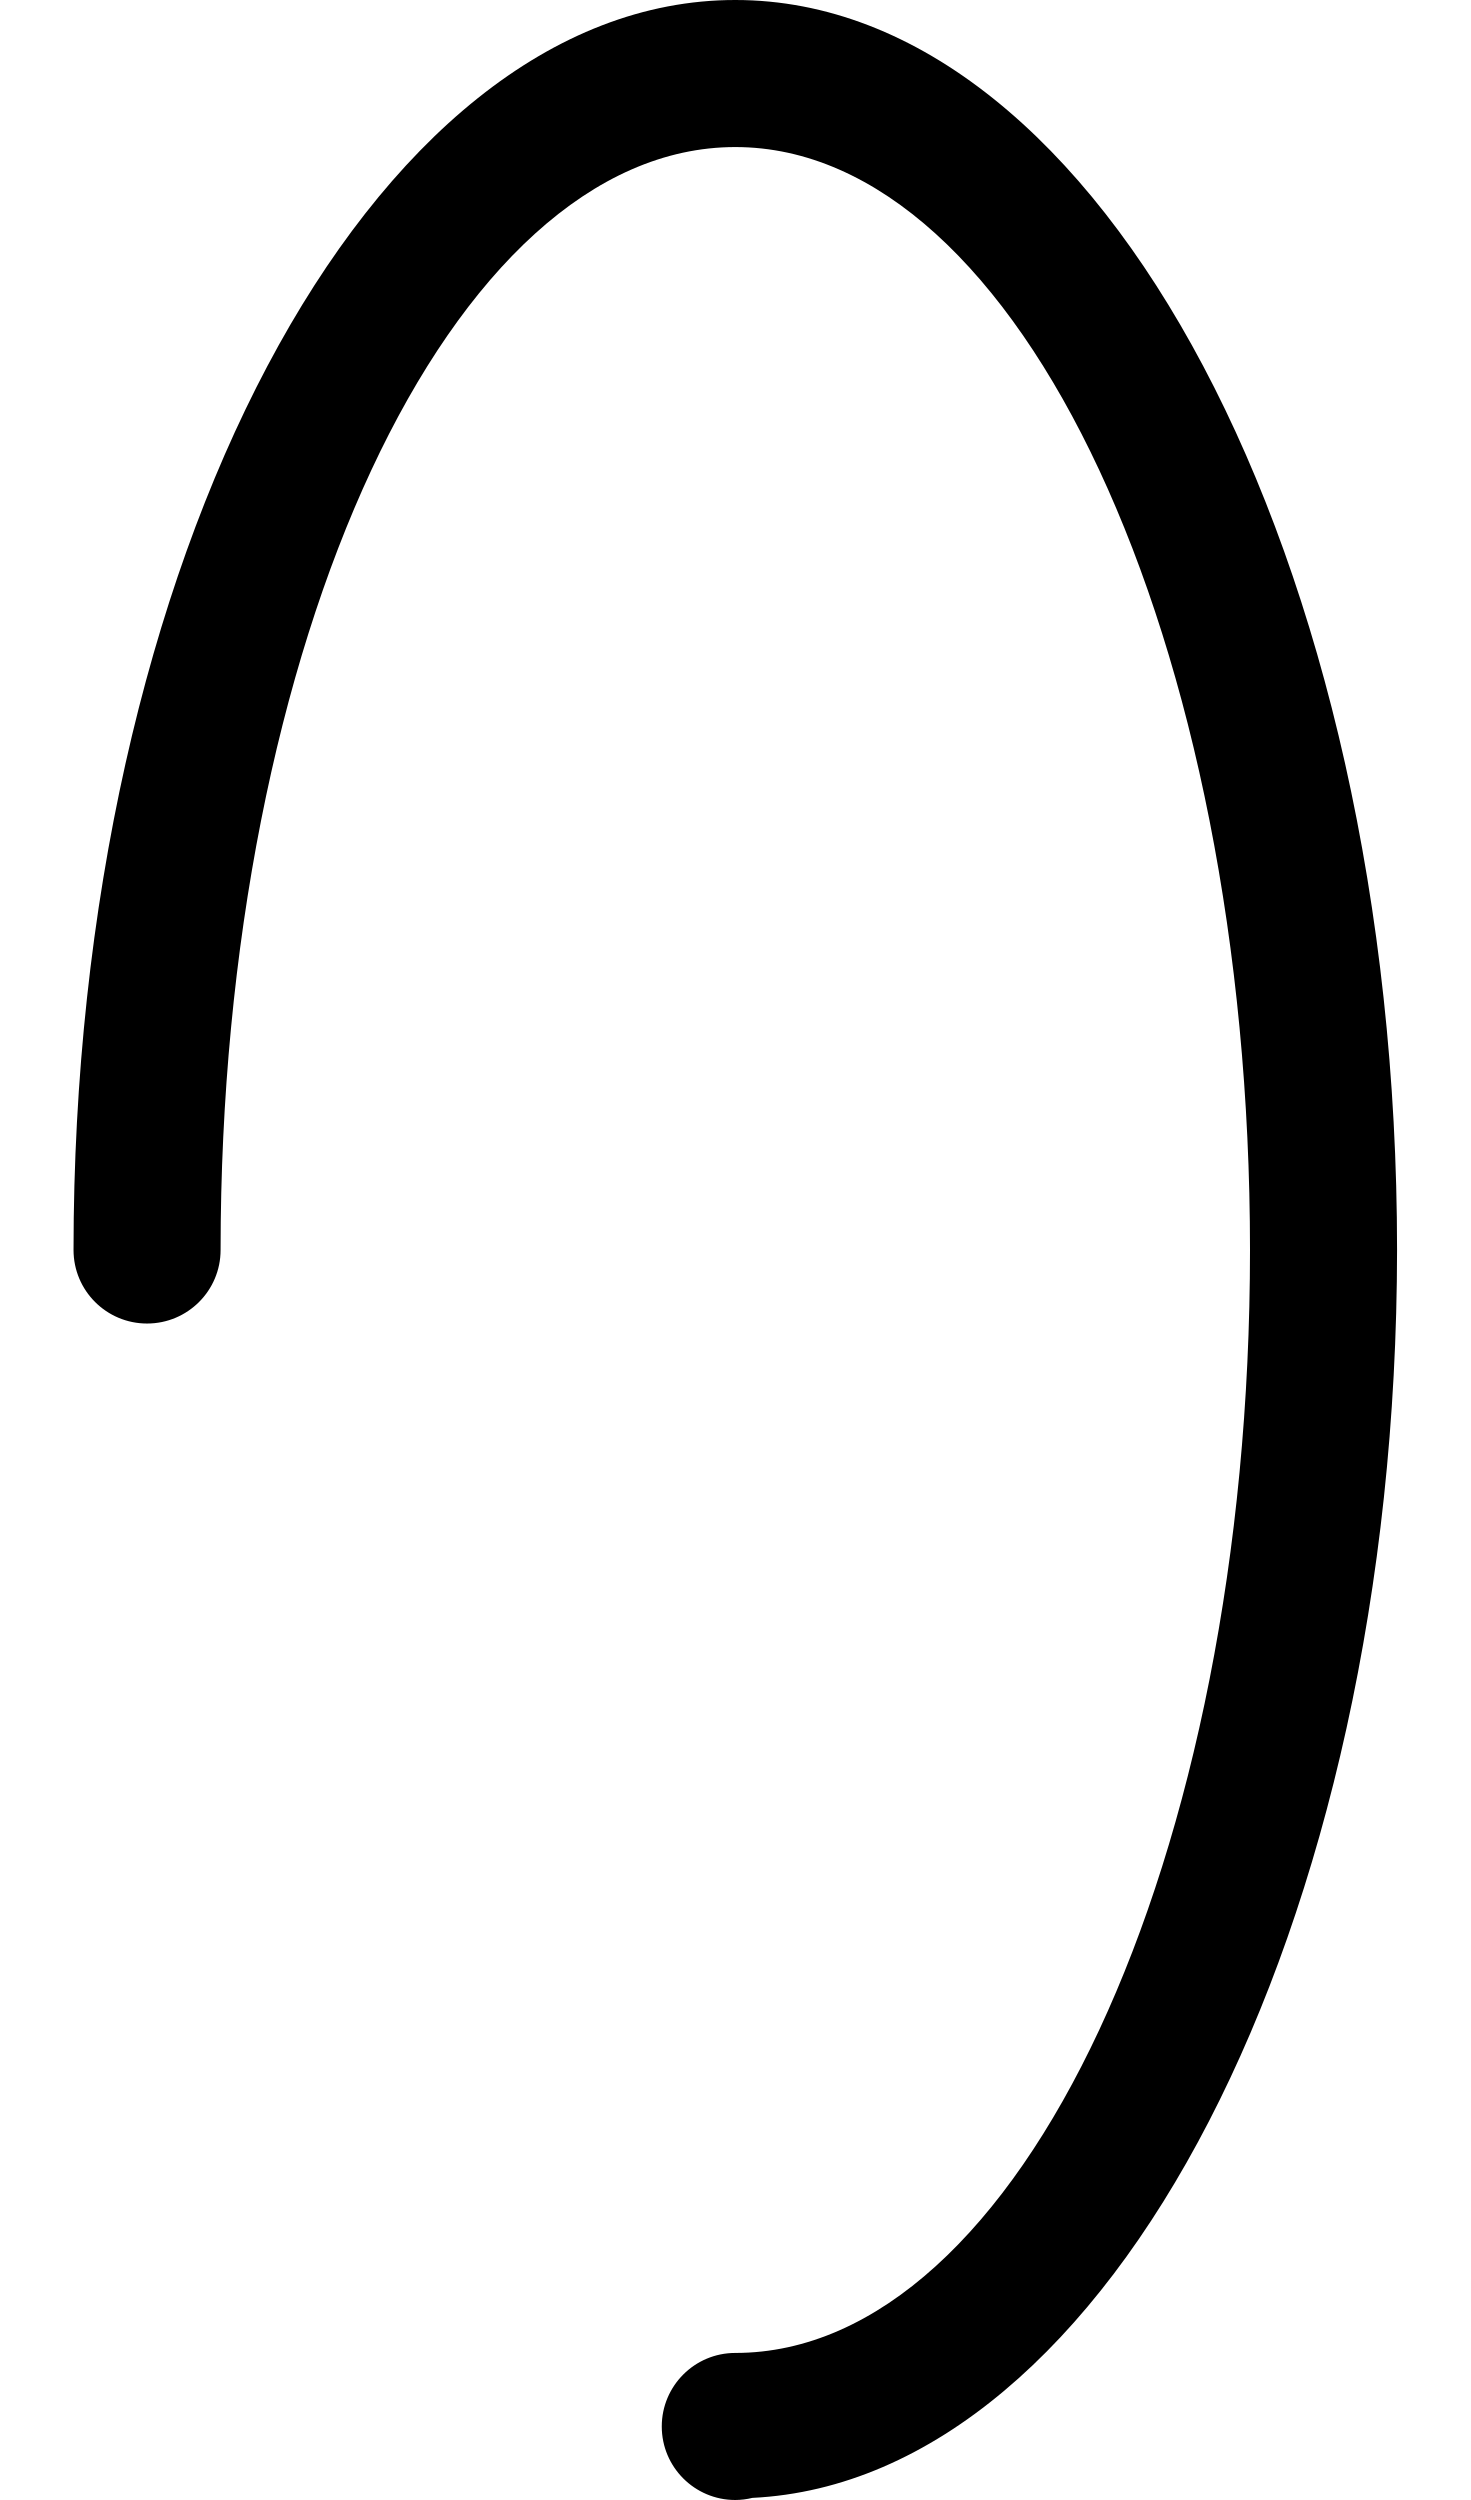
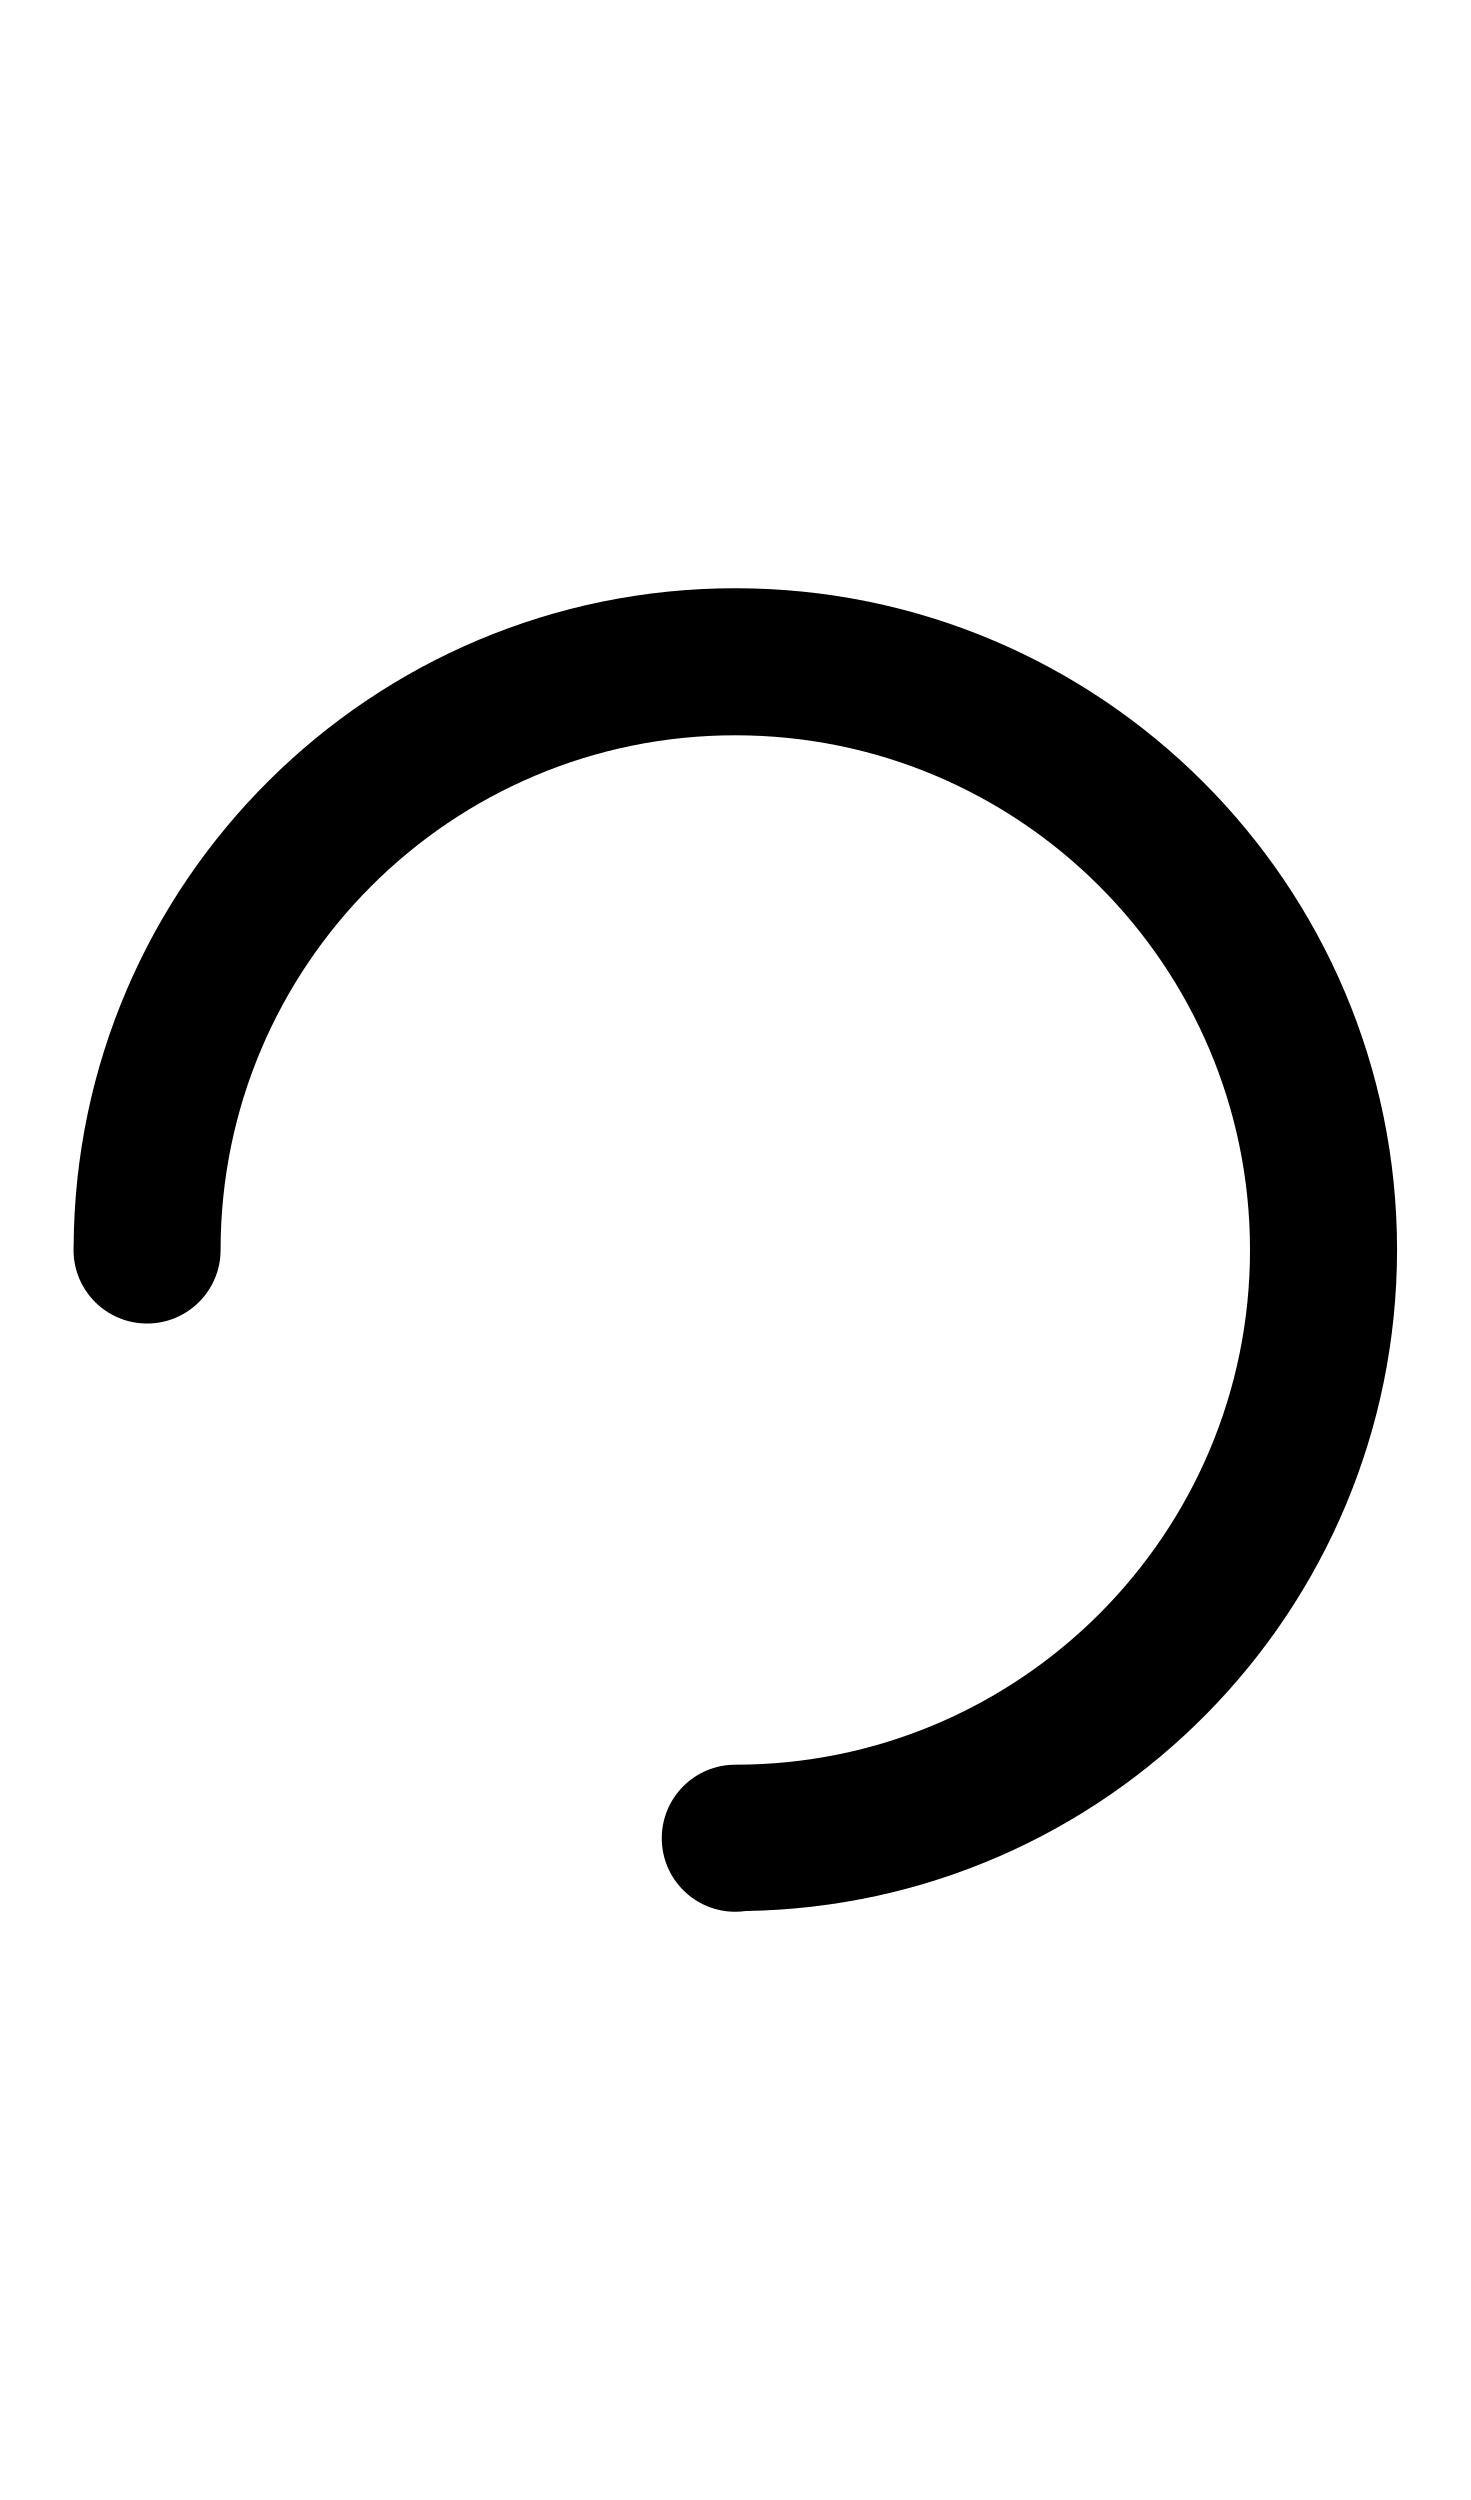
- <svg xmlns="http://www.w3.org/2000/svg" width="500" height="850" version="1.1" id="svg2">
-   <defs id="defs2" />
-   <path id="ellipse1" d="m 250,850 a 25,25 0 0 0 5.797,-0.719 A 225,425 0 0 0 475,425 225,425 0 0 0 250,0 225,425 0 0 0 25,425 25,25 0 0 0 50,450 25,25 0 0 0 75,425 175,375 0 0 1 250,50 175,375 0 0 1 425,425 175,375 0 0 1 250,800 a 25,25 0 0 0 -25,25 25,25 0 0 0 25,25 z" />
+ <svg xmlns="http://www.w3.org/2000/svg" width="500" height="850">
+   <path d="M 250 200 A 225 225 0 0 0 25.031 423.756 L 25.029 423.773 A 25 25 0 0 0 25 425 A 25 25 0 0 0 50 450 A 25 25 0 0 0 75 425 A 175 175 0 0 1 250 250 A 175 175 0 0 1 425 425 A 175 175 0 0 1 250 600 A 25 25 0 0 0 225 625 A 25 25 0 0 0 250 650 A 25 25 0 0 0 253.562 649.744 A 225 225 0 0 0 475 425 A 225 225 0 0 0 250 200 z " />
</svg>
